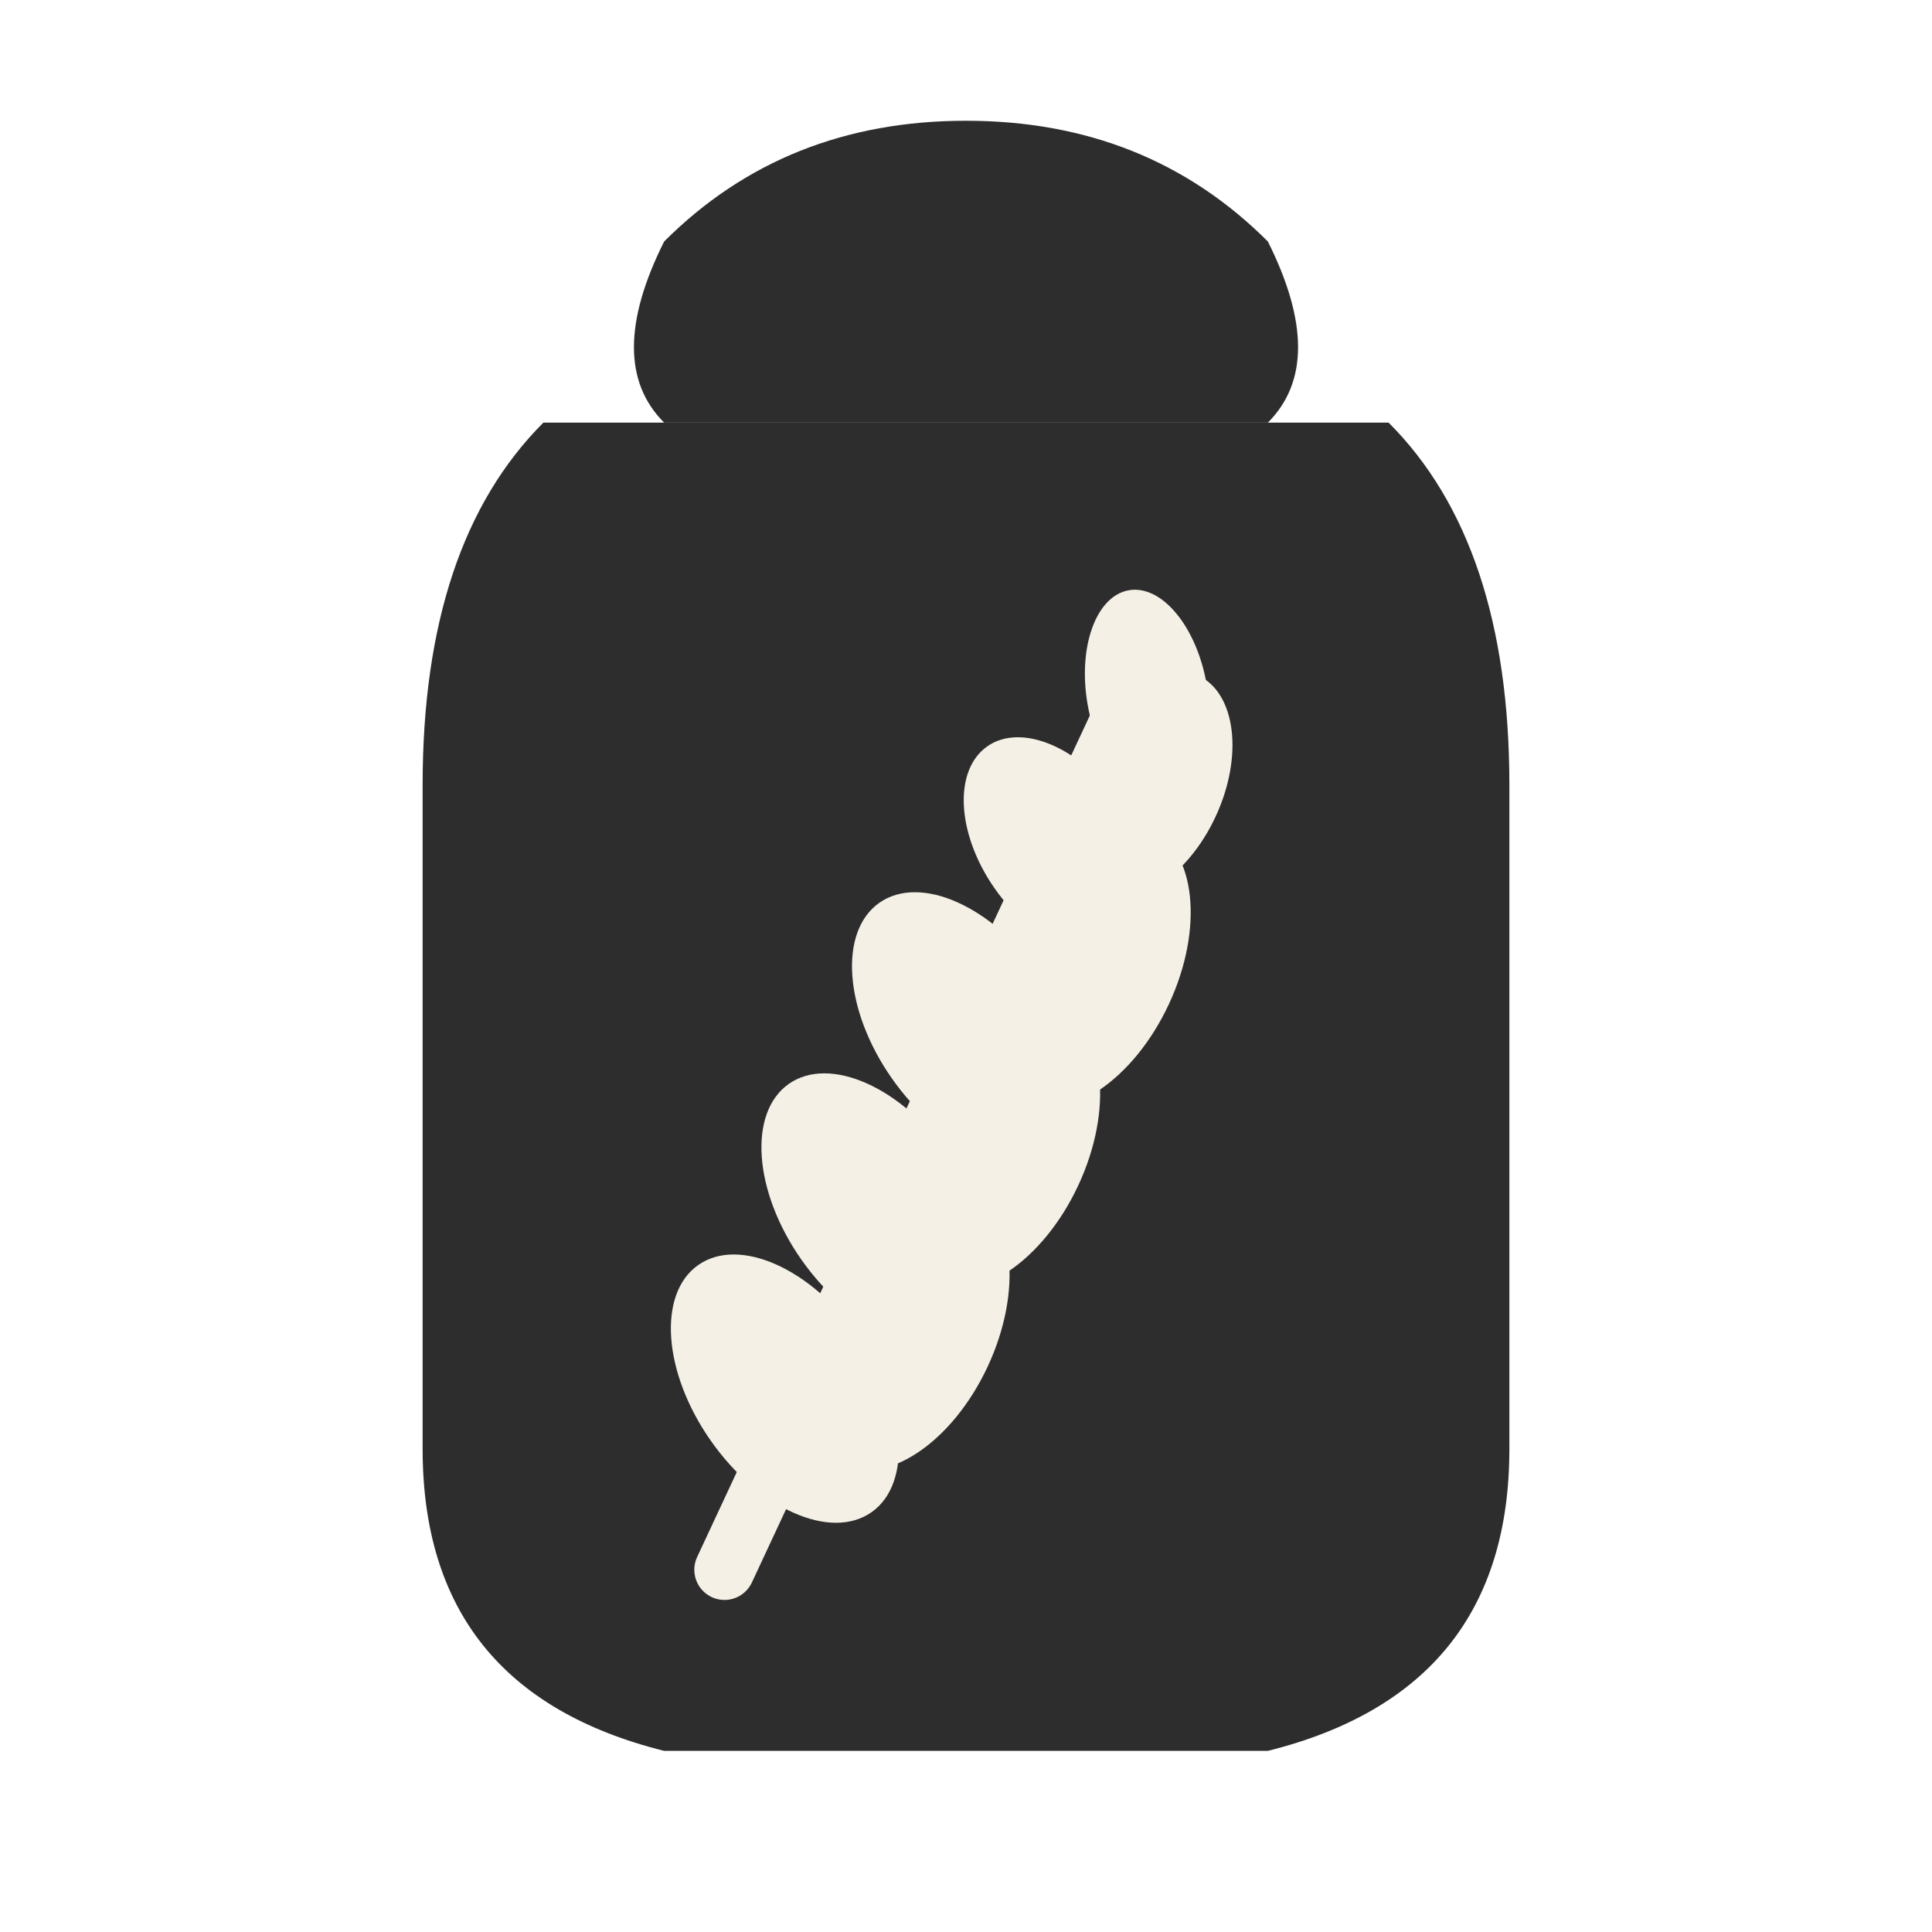
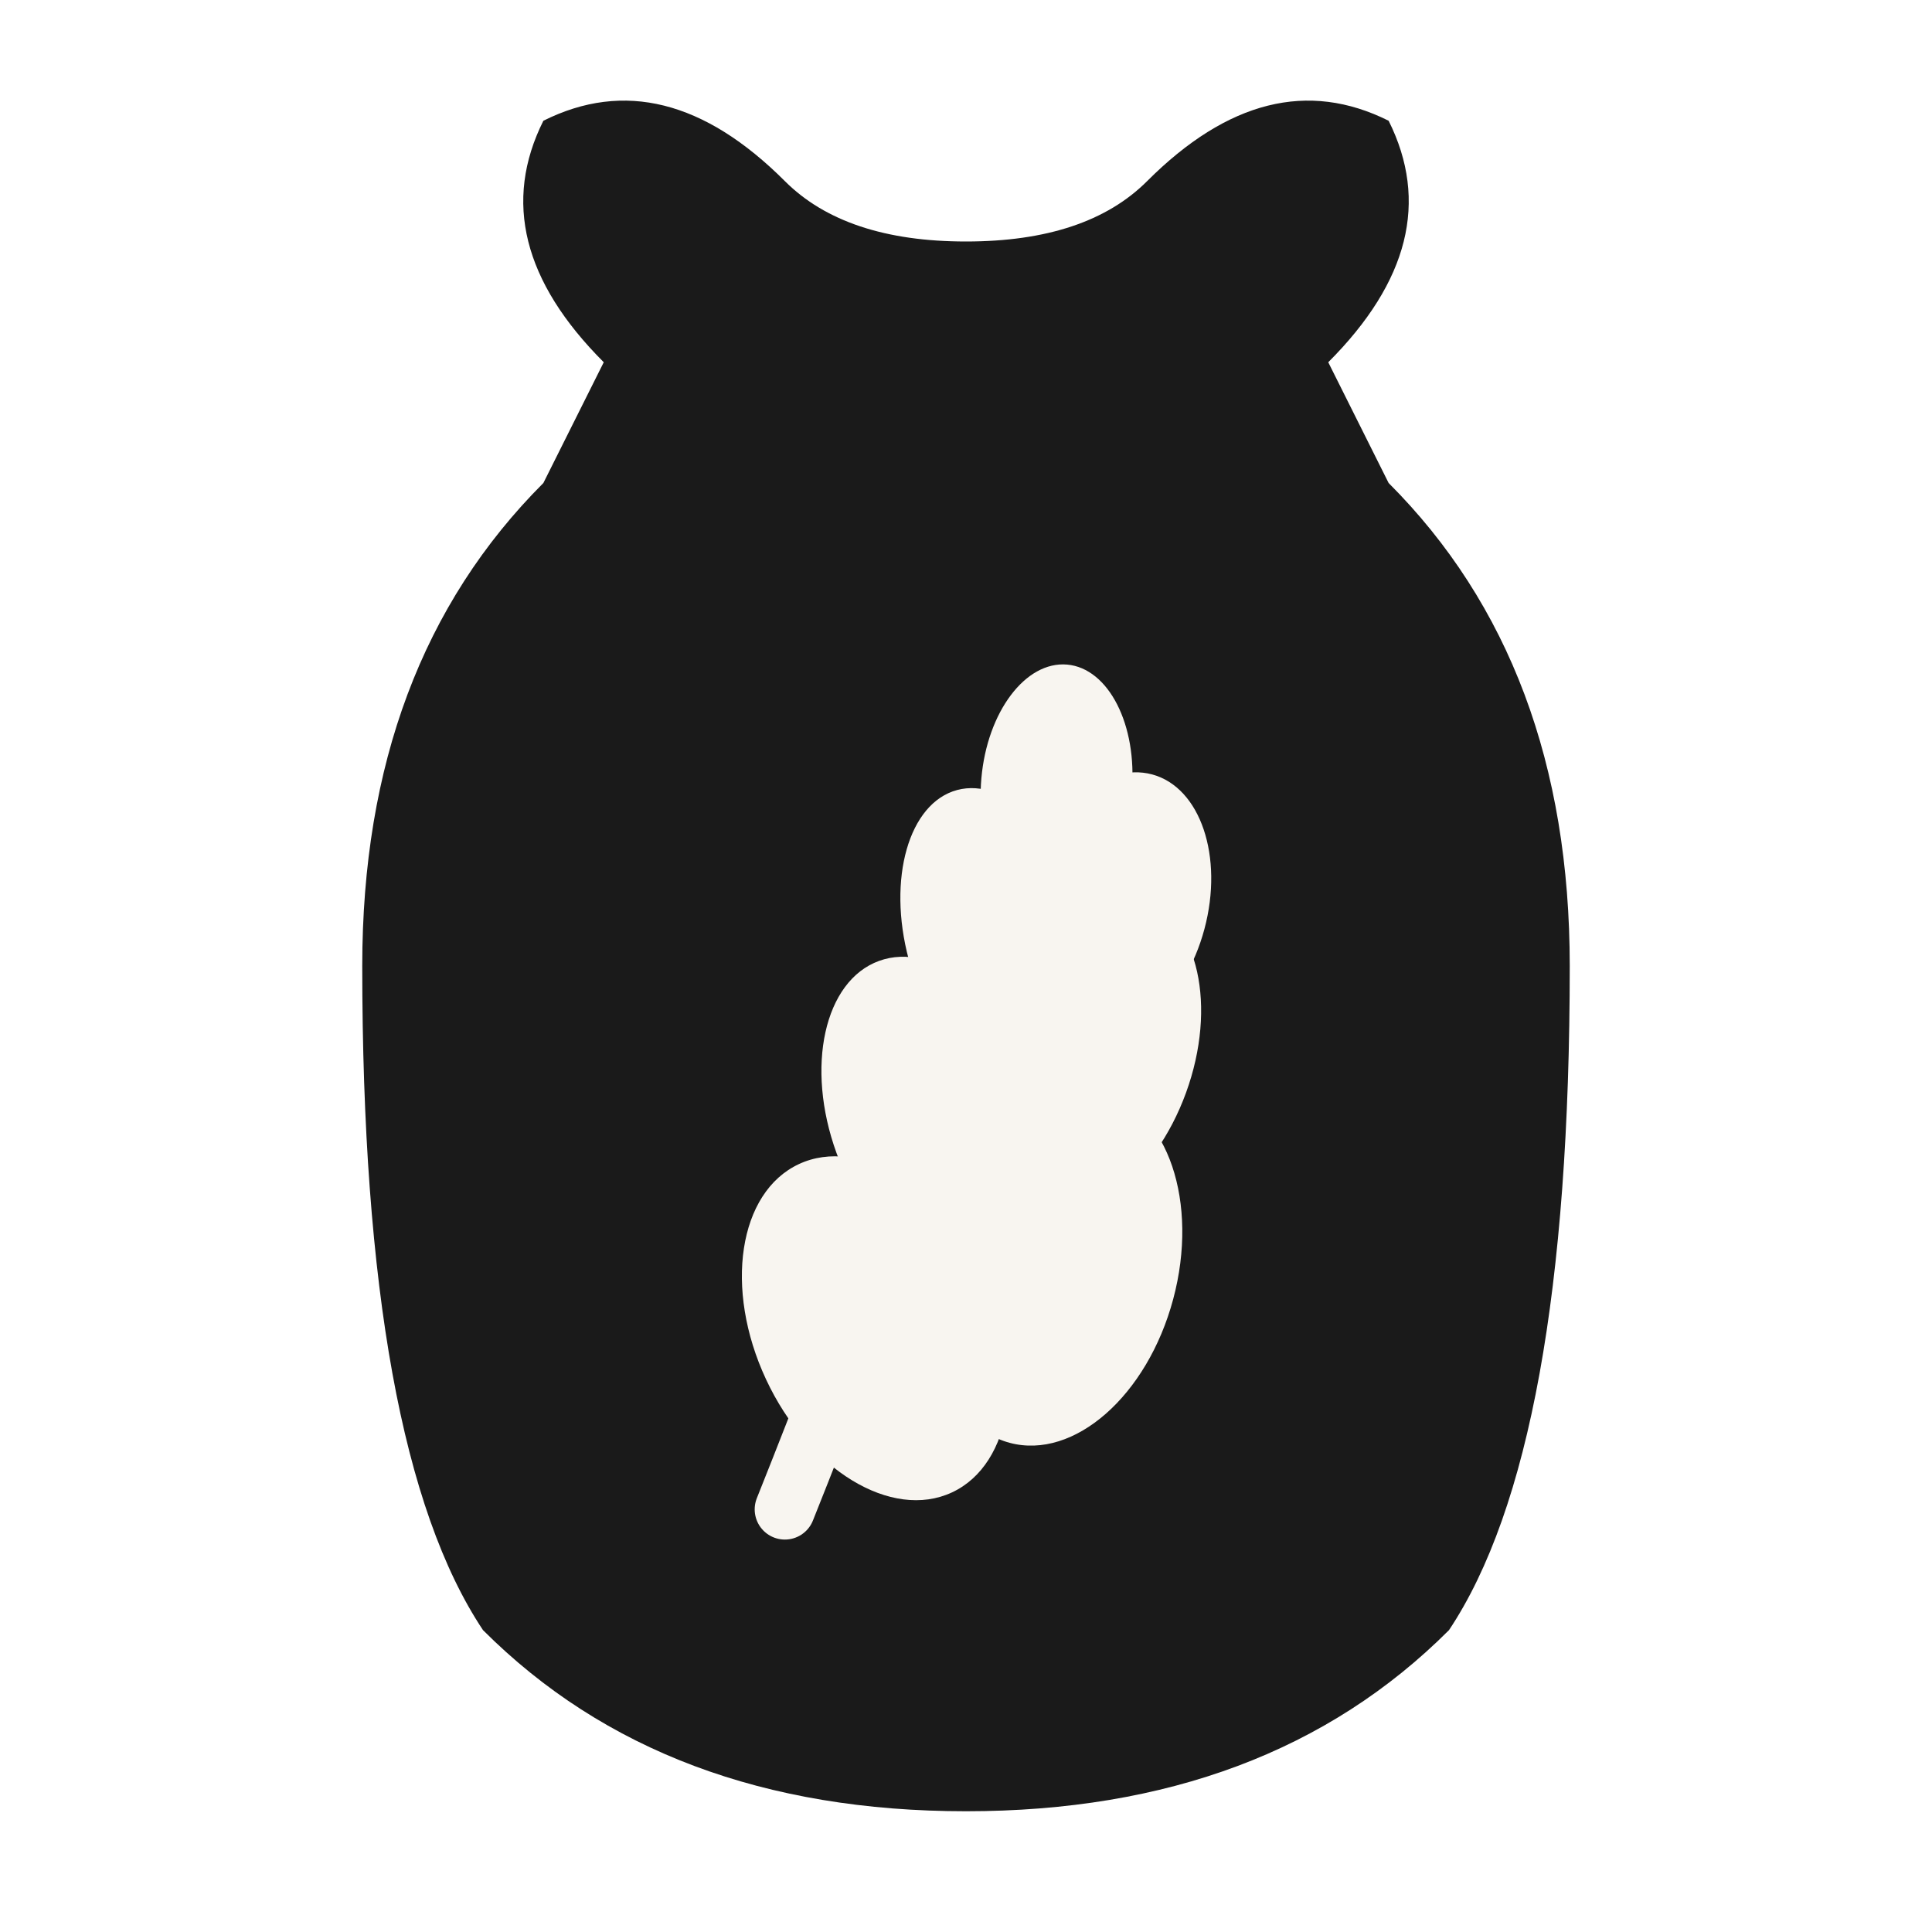
<svg xmlns="http://www.w3.org/2000/svg" viewBox="0 0 64 64">
-   <path d="M22 8 Q26 4 32 4 Q38 4 42 8 Q44 12 42 14 L22 14 Q20 12 22 8" fill="#2d2d2d" />
-   <path d="M18 14 L46 14 Q50 18 50 26 L50 48 Q50 56 42 58 L22 58 Q14 56 14 48 L14 26 Q14 18 18 14" fill="#2d2d2d" />
-   <g fill="#f5f0e6">
-     <path d="M24 52 L38 22" stroke="#f5f0e6" stroke-width="2" stroke-linecap="round" fill="none" />
-     <ellipse cx="26" cy="46" rx="3" ry="5" transform="rotate(-35 26 46)" />
-     <ellipse cx="29" cy="40" rx="3" ry="5" transform="rotate(-35 29 40)" />
-     <ellipse cx="32" cy="34" rx="3" ry="5" transform="rotate(-35 32 34)" />
-     <ellipse cx="35" cy="28" rx="2.5" ry="4" transform="rotate(-35 35 28)" />
-     <ellipse cx="30" cy="44" rx="3" ry="5" transform="rotate(25 30 44)" />
-     <ellipse cx="33" cy="38" rx="3" ry="5" transform="rotate(25 33 38)" />
-     <ellipse cx="36" cy="32" rx="3" ry="5" transform="rotate(25 36 32)" />
-     <ellipse cx="38" cy="26" rx="2.5" ry="4" transform="rotate(25 38 26)" />
-     <ellipse cx="38" cy="23" rx="2" ry="3.5" transform="rotate(-10 38 23)" />
+   <path d="     M 20 12      Q 16 8 18 4     Q 22 2 26 6     Q 28 8 32 8     Q 36 8 38 6     Q 42 2 46 4     Q 48 8 44 12     L 46 16     Q 52 22 52 32     Q 52 48 48 54     Q 42 60 32 60     Q 22 60 16 54     Q 12 48 12 32     Q 12 22 18 16     Z   " fill="#1a1a1a" />
+   <g fill="#f8f5f0">
+     <path d="M 26 50 Q 30 40 34 28" stroke="#f8f5f0" stroke-width="2" stroke-linecap="round" fill="none" />
+     <ellipse cx="29" cy="44" rx="4" ry="6" transform="rotate(-25 29 44)" />
+     <ellipse cx="35" cy="42" rx="4" ry="6" transform="rotate(15 35 42)" />
+     <ellipse cx="31" cy="37" rx="3.5" ry="5.5" transform="rotate(-20 31 37)" />
+     <ellipse cx="36" cy="35" rx="3.5" ry="5.5" transform="rotate(20 36 35)" />
+     <ellipse cx="33" cy="31" rx="3" ry="5" transform="rotate(-15 33 31)" />
+     <ellipse cx="37" cy="30" rx="3" ry="4.5" transform="rotate(15 37 30)" />
+     <ellipse cx="35" cy="26" rx="2.5" ry="4" transform="rotate(5 35 26)" />
  </g>
</svg>
